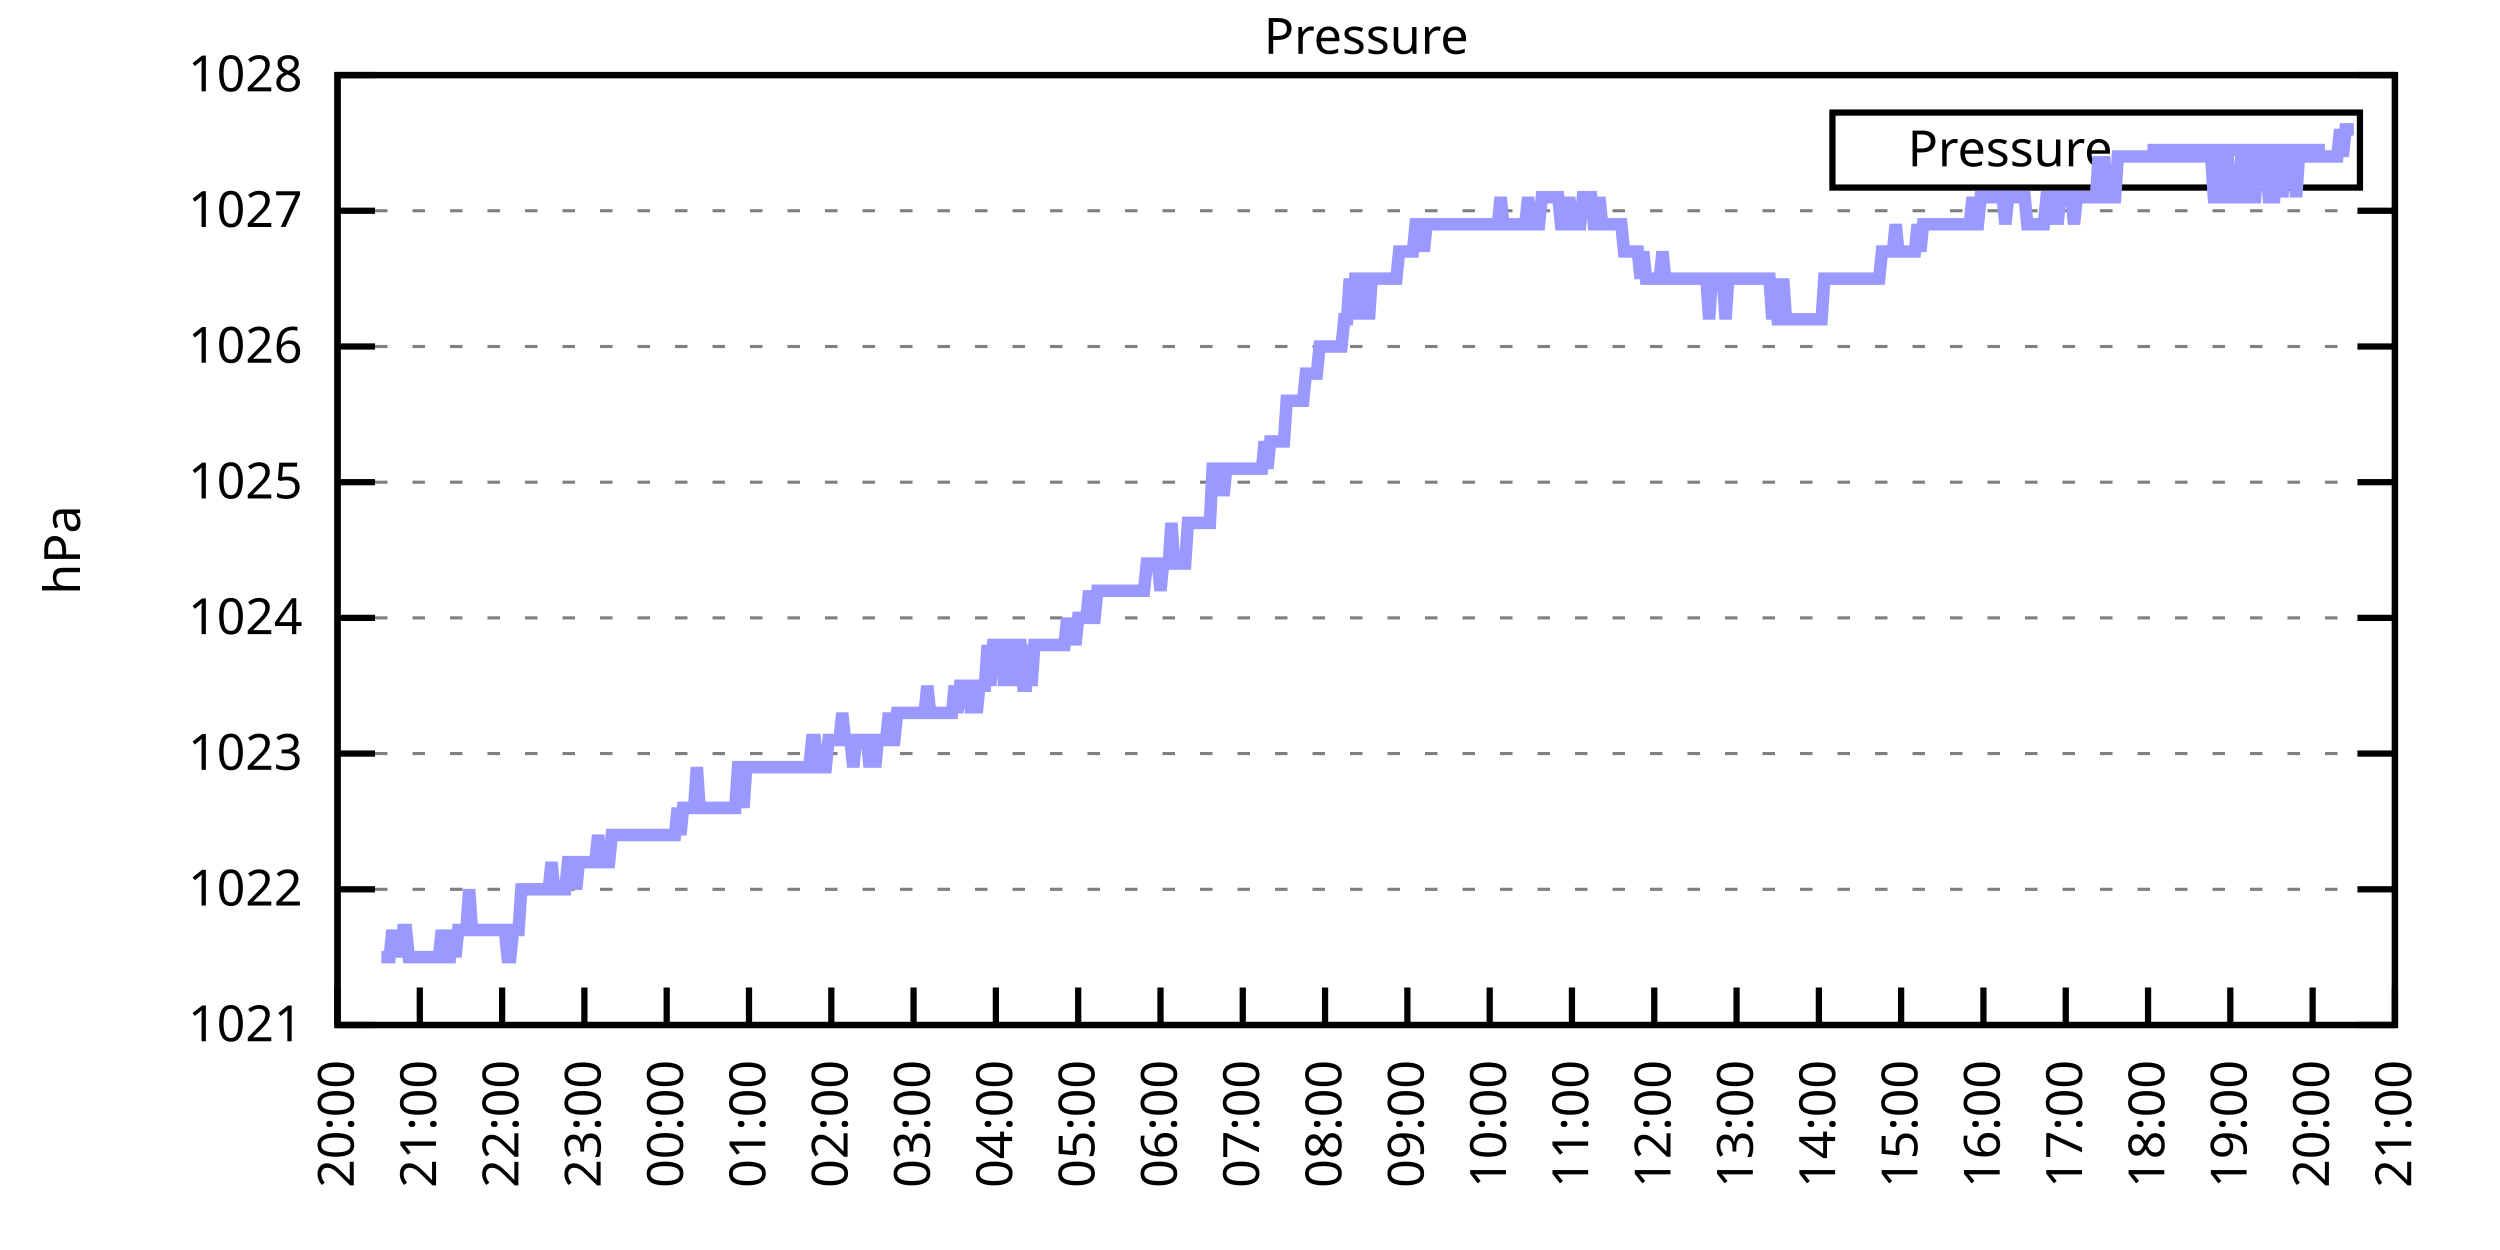
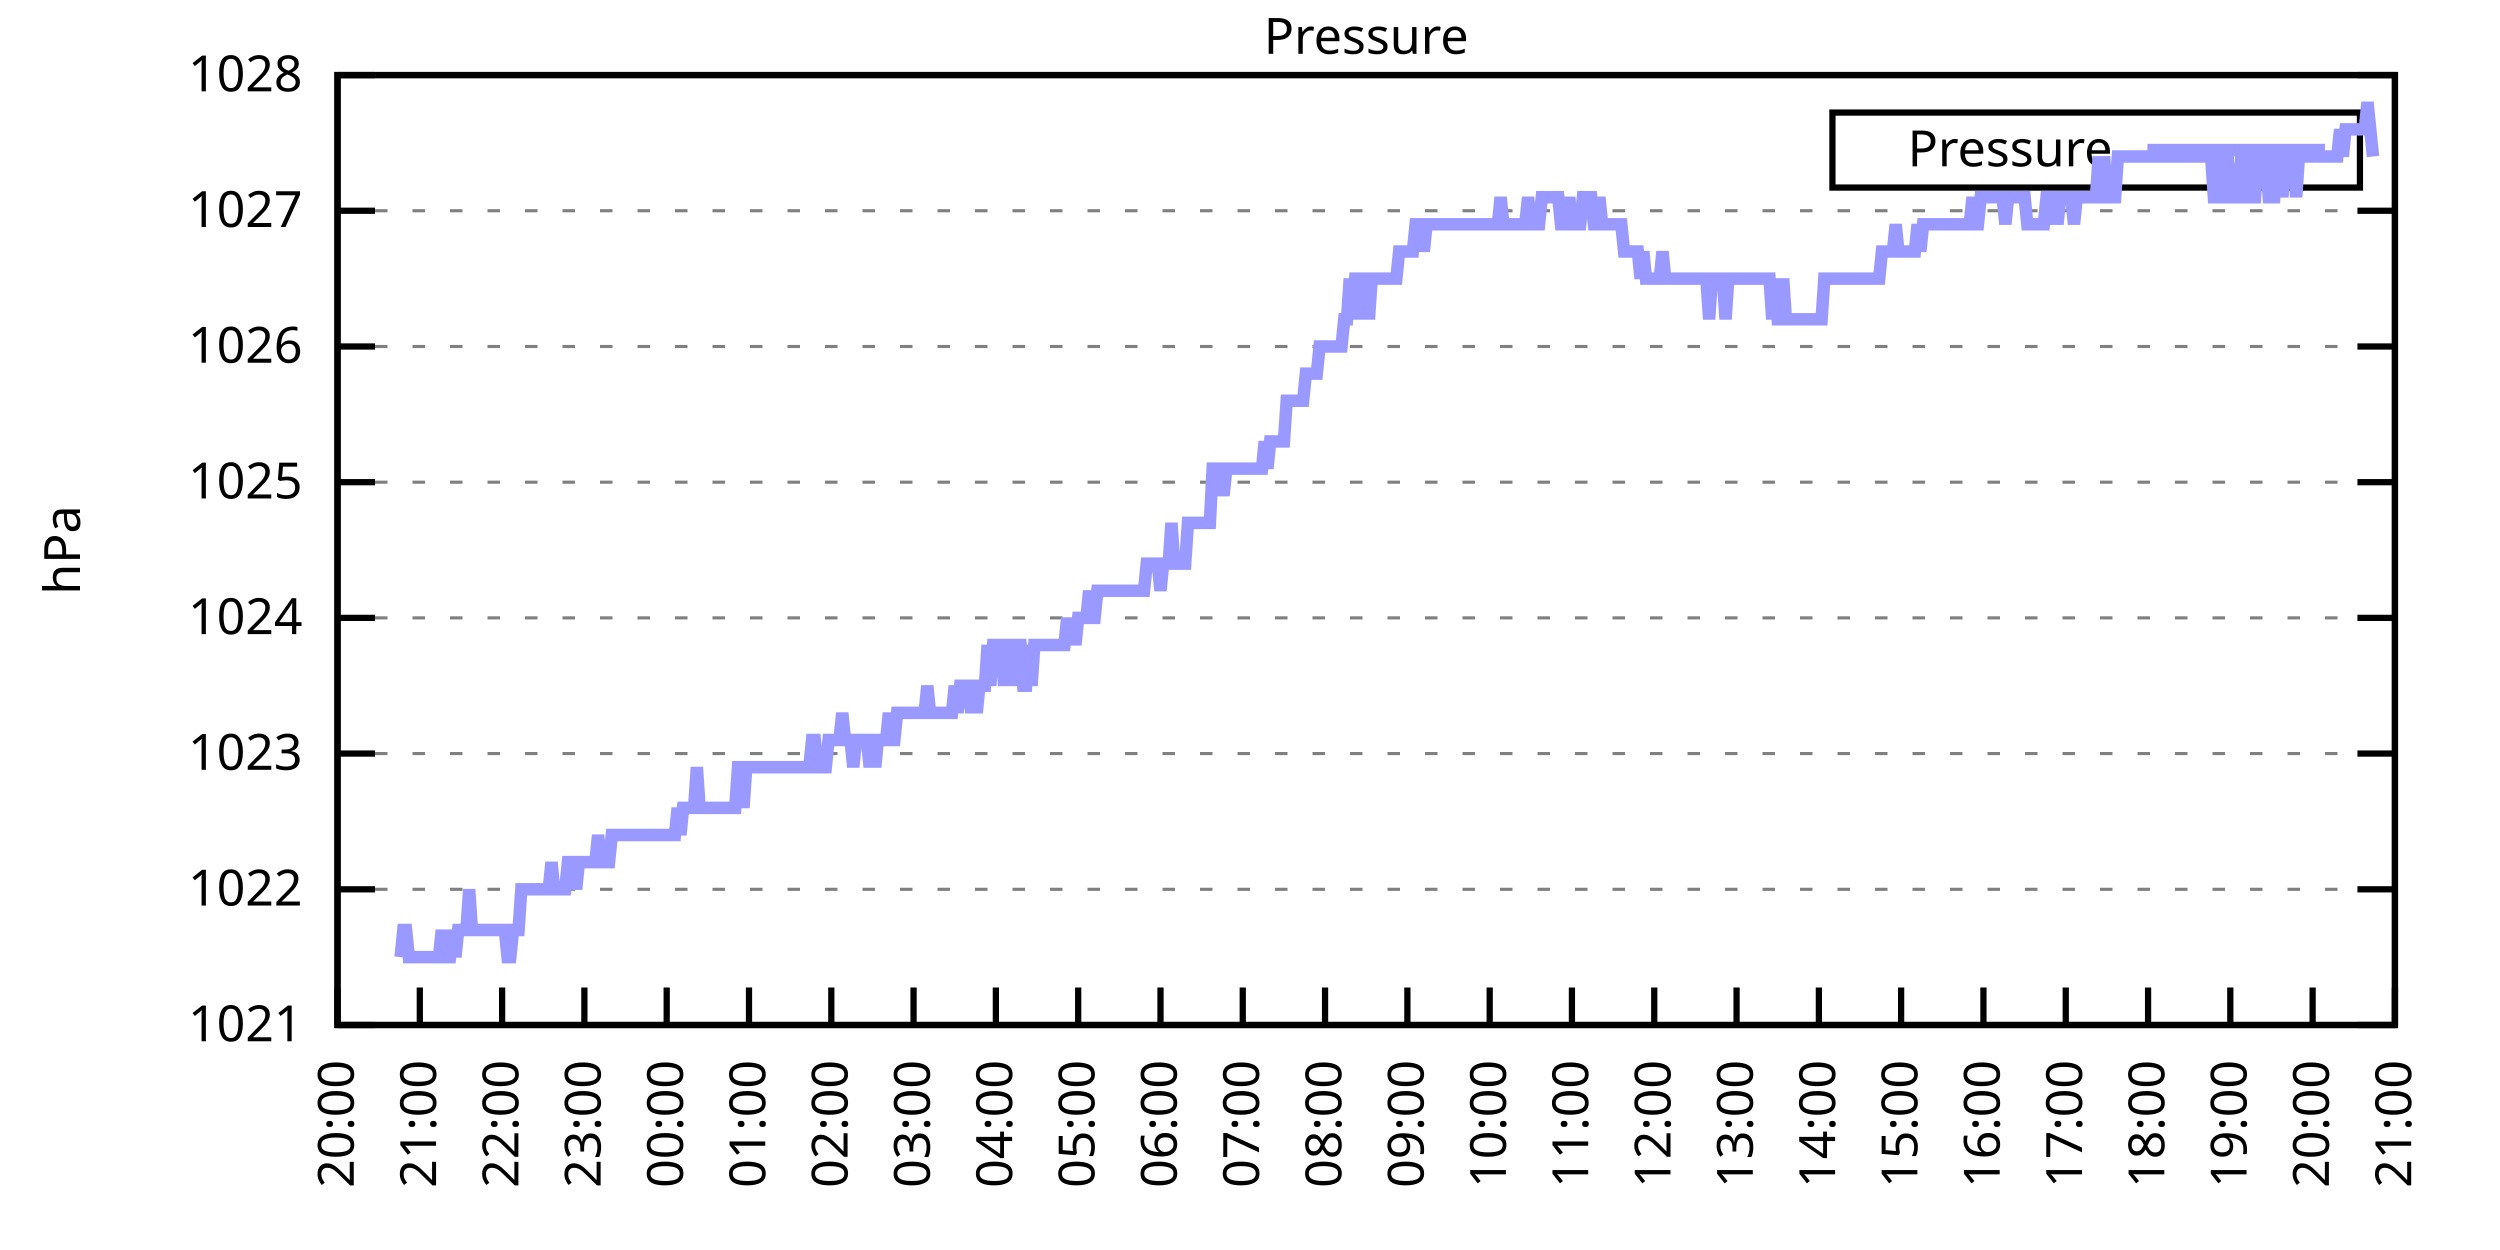
<svg xmlns="http://www.w3.org/2000/svg" xmlns:xlink="http://www.w3.org/1999/xlink" width="400" height="200" viewBox="0 0 400 200">
  <g id="gnuplot_canvas">
    <rect x="0" y="0" width="400" height="200" fill="none" />
    <defs>
      <circle id="gpDot" r="0.5" stroke-width="0.5" stroke="currentColor" />
      <path id="gpPt0" stroke-width="0.333" stroke="currentColor" d="M-1,0 h2 M0,-1 v2" />
      <path id="gpPt1" stroke-width="0.333" stroke="currentColor" d="M-1,-1 L1,1 M1,-1 L-1,1" />
      <path id="gpPt2" stroke-width="0.333" stroke="currentColor" d="M-1,0 L1,0 M0,-1 L0,1 M-1,-1 L1,1 M-1,1 L1,-1" />
      <rect id="gpPt3" stroke-width="0.333" stroke="currentColor" x="-1" y="-1" width="2" height="2" />
      <rect id="gpPt4" stroke-width="0.333" stroke="currentColor" fill="currentColor" x="-1" y="-1" width="2" height="2" />
      <circle id="gpPt5" stroke-width="0.333" stroke="currentColor" cx="0" cy="0" r="1" />
      <use xlink:href="#gpPt5" id="gpPt6" fill="currentColor" stroke="none" />
      <path id="gpPt7" stroke-width="0.333" stroke="currentColor" d="M0,-1.33 L-1.33,0.67 L1.33,0.67 z" />
      <use xlink:href="#gpPt7" id="gpPt8" fill="currentColor" stroke="none" />
      <use xlink:href="#gpPt7" id="gpPt9" stroke="currentColor" transform="rotate(180)" />
      <use xlink:href="#gpPt9" id="gpPt10" fill="currentColor" stroke="none" />
      <use xlink:href="#gpPt3" id="gpPt11" stroke="currentColor" transform="rotate(45)" />
      <use xlink:href="#gpPt11" id="gpPt12" fill="currentColor" stroke="none" />
      <path id="gpPt13" stroke-width="0.333" stroke="currentColor" d="M0,1.330 L1.265,0.411 L0.782,-1.067 L-0.782,-1.076 L-1.265,0.411 z" />
      <use xlink:href="#gpPt13" id="gpPt14" fill="currentColor" stroke="none" />
      <filter id="textbox" filterUnits="objectBoundingBox" x="0" y="0" height="1" width="1">
        <feFlood flood-color="white" flood-opacity="1" result="bgnd" />
        <feComposite in="SourceGraphic" in2="bgnd" operator="atop" />
      </filter>
      <filter id="greybox" filterUnits="objectBoundingBox" x="0" y="0" height="1" width="1">
        <feFlood flood-color="lightgrey" flood-opacity="1" result="grey" />
        <feComposite in="SourceGraphic" in2="grey" operator="atop" />
      </filter>
    </defs>
    <g fill="none" color="white" stroke="currentColor" stroke-width="1.00" stroke-linecap="butt" stroke-linejoin="miter">
</g>
    <g fill="none" color="black" stroke="currentColor" stroke-width="1.00" stroke-linecap="butt" stroke-linejoin="miter">
      <g stroke="none" shape-rendering="crispEdges">
        <polygon fill="rgb(255, 255, 255)" points="54.00,164.00 383.18,164.00 383.18,12.02 54.00,12.02 " />
      </g>
    </g>
    <g fill="none" color="black" stroke="currentColor" stroke-width="1.00" stroke-linecap="butt" stroke-linejoin="miter">
</g>
    <g fill="none" color="black" stroke="black" stroke-width="0.50" stroke-linecap="butt" stroke-linejoin="miter">
</g>
    <g fill="none" color="gray" stroke="currentColor" stroke-width="0.50" stroke-linecap="butt" stroke-linejoin="miter">
      <path stroke="gray" stroke-dasharray="2,4" class="gridline" d="M54.00,164.00 L383.19,164.00  " />
    </g>
    <g fill="none" color="gray" stroke="gray" stroke-width="1.00" stroke-linecap="butt" stroke-linejoin="miter">
</g>
    <g fill="none" color="black" stroke="currentColor" stroke-width="1.00" stroke-linecap="butt" stroke-linejoin="miter">
      <path stroke="black" d="M54.00,164.00 L60.00,164.00 M383.19,164.00 L377.19,164.00  " />
      <g transform="translate(48.40,166.60)" stroke="none" fill="black" font-family="Sans" font-size="8.00" text-anchor="end">
        <text>
          <tspan font-family="Sans"> 1021</tspan>
        </text>
      </g>
    </g>
    <g fill="none" color="black" stroke="currentColor" stroke-width="1.00" stroke-linecap="butt" stroke-linejoin="miter">
</g>
    <g fill="none" color="black" stroke="black" stroke-width="0.50" stroke-linecap="butt" stroke-linejoin="miter">
</g>
    <g fill="none" color="gray" stroke="currentColor" stroke-width="0.50" stroke-linecap="butt" stroke-linejoin="miter">
      <path stroke="gray" stroke-dasharray="2,4" class="gridline" d="M54.00,142.29 L383.19,142.29  " />
    </g>
    <g fill="none" color="gray" stroke="gray" stroke-width="1.00" stroke-linecap="butt" stroke-linejoin="miter">
</g>
    <g fill="none" color="black" stroke="currentColor" stroke-width="1.00" stroke-linecap="butt" stroke-linejoin="miter">
      <path stroke="black" d="M54.00,142.29 L60.00,142.29 M383.19,142.29 L377.19,142.29  " />
      <g transform="translate(48.40,144.89)" stroke="none" fill="black" font-family="Sans" font-size="8.00" text-anchor="end">
        <text>
          <tspan font-family="Sans"> 1022</tspan>
        </text>
      </g>
    </g>
    <g fill="none" color="black" stroke="currentColor" stroke-width="1.00" stroke-linecap="butt" stroke-linejoin="miter">
</g>
    <g fill="none" color="black" stroke="black" stroke-width="0.50" stroke-linecap="butt" stroke-linejoin="miter">
</g>
    <g fill="none" color="gray" stroke="currentColor" stroke-width="0.50" stroke-linecap="butt" stroke-linejoin="miter">
      <path stroke="gray" stroke-dasharray="2,4" class="gridline" d="M54.00,120.57 L383.19,120.57  " />
    </g>
    <g fill="none" color="gray" stroke="gray" stroke-width="1.00" stroke-linecap="butt" stroke-linejoin="miter">
</g>
    <g fill="none" color="black" stroke="currentColor" stroke-width="1.00" stroke-linecap="butt" stroke-linejoin="miter">
      <path stroke="black" d="M54.00,120.57 L60.00,120.57 M383.19,120.57 L377.19,120.57  " />
      <g transform="translate(48.40,123.17)" stroke="none" fill="black" font-family="Sans" font-size="8.00" text-anchor="end">
        <text>
          <tspan font-family="Sans"> 1023</tspan>
        </text>
      </g>
    </g>
    <g fill="none" color="black" stroke="currentColor" stroke-width="1.00" stroke-linecap="butt" stroke-linejoin="miter">
</g>
    <g fill="none" color="black" stroke="black" stroke-width="0.50" stroke-linecap="butt" stroke-linejoin="miter">
</g>
    <g fill="none" color="gray" stroke="currentColor" stroke-width="0.50" stroke-linecap="butt" stroke-linejoin="miter">
      <path stroke="gray" stroke-dasharray="2,4" class="gridline" d="M54.00,98.86 L383.19,98.86  " />
    </g>
    <g fill="none" color="gray" stroke="gray" stroke-width="1.00" stroke-linecap="butt" stroke-linejoin="miter">
</g>
    <g fill="none" color="black" stroke="currentColor" stroke-width="1.00" stroke-linecap="butt" stroke-linejoin="miter">
      <path stroke="black" d="M54.00,98.86 L60.00,98.86 M383.19,98.86 L377.19,98.86  " />
      <g transform="translate(48.40,101.46)" stroke="none" fill="black" font-family="Sans" font-size="8.00" text-anchor="end">
        <text>
          <tspan font-family="Sans"> 1024</tspan>
        </text>
      </g>
    </g>
    <g fill="none" color="black" stroke="currentColor" stroke-width="1.00" stroke-linecap="butt" stroke-linejoin="miter">
</g>
    <g fill="none" color="black" stroke="black" stroke-width="0.50" stroke-linecap="butt" stroke-linejoin="miter">
</g>
    <g fill="none" color="gray" stroke="currentColor" stroke-width="0.50" stroke-linecap="butt" stroke-linejoin="miter">
      <path stroke="gray" stroke-dasharray="2,4" class="gridline" d="M54.00,77.15 L383.19,77.15  " />
    </g>
    <g fill="none" color="gray" stroke="gray" stroke-width="1.00" stroke-linecap="butt" stroke-linejoin="miter">
</g>
    <g fill="none" color="black" stroke="currentColor" stroke-width="1.00" stroke-linecap="butt" stroke-linejoin="miter">
      <path stroke="black" d="M54.00,77.15 L60.00,77.15 M383.19,77.15 L377.19,77.15  " />
      <g transform="translate(48.40,79.75)" stroke="none" fill="black" font-family="Sans" font-size="8.00" text-anchor="end">
        <text>
          <tspan font-family="Sans"> 1025</tspan>
        </text>
      </g>
    </g>
    <g fill="none" color="black" stroke="currentColor" stroke-width="1.00" stroke-linecap="butt" stroke-linejoin="miter">
</g>
    <g fill="none" color="black" stroke="black" stroke-width="0.50" stroke-linecap="butt" stroke-linejoin="miter">
</g>
    <g fill="none" color="gray" stroke="currentColor" stroke-width="0.50" stroke-linecap="butt" stroke-linejoin="miter">
      <path stroke="gray" stroke-dasharray="2,4" class="gridline" d="M54.00,55.44 L383.19,55.44  " />
    </g>
    <g fill="none" color="gray" stroke="gray" stroke-width="1.00" stroke-linecap="butt" stroke-linejoin="miter">
</g>
    <g fill="none" color="black" stroke="currentColor" stroke-width="1.00" stroke-linecap="butt" stroke-linejoin="miter">
      <path stroke="black" d="M54.00,55.44 L60.00,55.44 M383.19,55.44 L377.19,55.44  " />
      <g transform="translate(48.40,58.04)" stroke="none" fill="black" font-family="Sans" font-size="8.00" text-anchor="end">
        <text>
          <tspan font-family="Sans"> 1026</tspan>
        </text>
      </g>
    </g>
    <g fill="none" color="black" stroke="currentColor" stroke-width="1.00" stroke-linecap="butt" stroke-linejoin="miter">
</g>
    <g fill="none" color="black" stroke="black" stroke-width="0.50" stroke-linecap="butt" stroke-linejoin="miter">
</g>
    <g fill="none" color="gray" stroke="currentColor" stroke-width="0.50" stroke-linecap="butt" stroke-linejoin="miter">
      <path stroke="gray" stroke-dasharray="2,4" class="gridline" d="M54.00,33.72 L383.19,33.72  " />
    </g>
    <g fill="none" color="gray" stroke="gray" stroke-width="1.00" stroke-linecap="butt" stroke-linejoin="miter">
</g>
    <g fill="none" color="black" stroke="currentColor" stroke-width="1.00" stroke-linecap="butt" stroke-linejoin="miter">
      <path stroke="black" d="M54.00,33.72 L60.00,33.72 M383.19,33.72 L377.19,33.72  " />
      <g transform="translate(48.40,36.32)" stroke="none" fill="black" font-family="Sans" font-size="8.00" text-anchor="end">
        <text>
          <tspan font-family="Sans"> 1027</tspan>
        </text>
      </g>
    </g>
    <g fill="none" color="black" stroke="currentColor" stroke-width="1.00" stroke-linecap="butt" stroke-linejoin="miter">
</g>
    <g fill="none" color="black" stroke="black" stroke-width="0.50" stroke-linecap="butt" stroke-linejoin="miter">
</g>
    <g fill="none" color="gray" stroke="currentColor" stroke-width="0.50" stroke-linecap="butt" stroke-linejoin="miter">
      <path stroke="gray" stroke-dasharray="2,4" class="gridline" d="M54.00,12.01 L383.19,12.01  " />
    </g>
    <g fill="none" color="gray" stroke="gray" stroke-width="1.00" stroke-linecap="butt" stroke-linejoin="miter">
</g>
    <g fill="none" color="black" stroke="currentColor" stroke-width="1.00" stroke-linecap="butt" stroke-linejoin="miter">
      <path stroke="black" d="M54.00,12.01 L60.00,12.01 M383.19,12.01 L377.19,12.01  " />
      <g transform="translate(48.40,14.61)" stroke="none" fill="black" font-family="Sans" font-size="8.00" text-anchor="end">
        <text>
          <tspan font-family="Sans"> 1028</tspan>
        </text>
      </g>
    </g>
    <g fill="none" color="black" stroke="currentColor" stroke-width="1.00" stroke-linecap="butt" stroke-linejoin="miter">
      <path stroke="black" d="M54.00,164.00 L54.00,158.00  " />
      <g transform="translate(56.60,169.60) rotate(270.00)" stroke="none" fill="black" font-family="Sans" font-size="8.00" text-anchor="end">
        <text>
          <tspan font-family="Sans">20:00</tspan>
        </text>
      </g>
    </g>
    <g fill="none" color="black" stroke="currentColor" stroke-width="1.00" stroke-linecap="butt" stroke-linejoin="miter">
      <path stroke="black" d="M67.17,164.00 L67.17,158.00  " />
      <g transform="translate(69.77,169.60) rotate(270.00)" stroke="none" fill="black" font-family="Sans" font-size="8.00" text-anchor="end">
        <text>
          <tspan font-family="Sans">21:00</tspan>
        </text>
      </g>
    </g>
    <g fill="none" color="black" stroke="currentColor" stroke-width="1.00" stroke-linecap="butt" stroke-linejoin="miter">
      <path stroke="black" d="M80.34,164.00 L80.34,158.00  " />
      <g transform="translate(82.94,169.60) rotate(270.00)" stroke="none" fill="black" font-family="Sans" font-size="8.00" text-anchor="end">
        <text>
          <tspan font-family="Sans">22:00</tspan>
        </text>
      </g>
    </g>
    <g fill="none" color="black" stroke="currentColor" stroke-width="1.00" stroke-linecap="butt" stroke-linejoin="miter">
      <path stroke="black" d="M93.50,164.00 L93.50,158.00  " />
      <g transform="translate(96.10,169.60) rotate(270.00)" stroke="none" fill="black" font-family="Sans" font-size="8.00" text-anchor="end">
        <text>
          <tspan font-family="Sans">23:00</tspan>
        </text>
      </g>
    </g>
    <g fill="none" color="black" stroke="currentColor" stroke-width="1.00" stroke-linecap="butt" stroke-linejoin="miter">
      <path stroke="black" d="M106.67,164.00 L106.67,158.00  " />
      <g transform="translate(109.27,169.60) rotate(270.00)" stroke="none" fill="black" font-family="Sans" font-size="8.00" text-anchor="end">
        <text>
          <tspan font-family="Sans">00:00</tspan>
        </text>
      </g>
    </g>
    <g fill="none" color="black" stroke="currentColor" stroke-width="1.00" stroke-linecap="butt" stroke-linejoin="miter">
      <path stroke="black" d="M119.84,164.00 L119.84,158.00  " />
      <g transform="translate(122.44,169.60) rotate(270.00)" stroke="none" fill="black" font-family="Sans" font-size="8.00" text-anchor="end">
        <text>
          <tspan font-family="Sans">01:00</tspan>
        </text>
      </g>
    </g>
    <g fill="none" color="black" stroke="currentColor" stroke-width="1.00" stroke-linecap="butt" stroke-linejoin="miter">
      <path stroke="black" d="M133.01,164.00 L133.01,158.00  " />
      <g transform="translate(135.61,169.60) rotate(270.00)" stroke="none" fill="black" font-family="Sans" font-size="8.00" text-anchor="end">
        <text>
          <tspan font-family="Sans">02:00</tspan>
        </text>
      </g>
    </g>
    <g fill="none" color="black" stroke="currentColor" stroke-width="1.00" stroke-linecap="butt" stroke-linejoin="miter">
      <path stroke="black" d="M146.17,164.00 L146.17,158.00  " />
      <g transform="translate(148.77,169.60) rotate(270.00)" stroke="none" fill="black" font-family="Sans" font-size="8.00" text-anchor="end">
        <text>
          <tspan font-family="Sans">03:00</tspan>
        </text>
      </g>
    </g>
    <g fill="none" color="black" stroke="currentColor" stroke-width="1.00" stroke-linecap="butt" stroke-linejoin="miter">
      <path stroke="black" d="M159.34,164.00 L159.34,158.00  " />
      <g transform="translate(161.94,169.60) rotate(270.00)" stroke="none" fill="black" font-family="Sans" font-size="8.00" text-anchor="end">
        <text>
          <tspan font-family="Sans">04:00</tspan>
        </text>
      </g>
    </g>
    <g fill="none" color="black" stroke="currentColor" stroke-width="1.00" stroke-linecap="butt" stroke-linejoin="miter">
      <path stroke="black" d="M172.51,164.00 L172.51,158.00  " />
      <g transform="translate(175.11,169.60) rotate(270.00)" stroke="none" fill="black" font-family="Sans" font-size="8.00" text-anchor="end">
        <text>
          <tspan font-family="Sans">05:00</tspan>
        </text>
      </g>
    </g>
    <g fill="none" color="black" stroke="currentColor" stroke-width="1.00" stroke-linecap="butt" stroke-linejoin="miter">
      <path stroke="black" d="M185.68,164.00 L185.68,158.00  " />
      <g transform="translate(188.28,169.60) rotate(270.00)" stroke="none" fill="black" font-family="Sans" font-size="8.00" text-anchor="end">
        <text>
          <tspan font-family="Sans">06:00</tspan>
        </text>
      </g>
    </g>
    <g fill="none" color="black" stroke="currentColor" stroke-width="1.00" stroke-linecap="butt" stroke-linejoin="miter">
      <path stroke="black" d="M198.84,164.00 L198.84,158.00  " />
      <g transform="translate(201.44,169.60) rotate(270.00)" stroke="none" fill="black" font-family="Sans" font-size="8.00" text-anchor="end">
        <text>
          <tspan font-family="Sans">07:00</tspan>
        </text>
      </g>
    </g>
    <g fill="none" color="black" stroke="currentColor" stroke-width="1.00" stroke-linecap="butt" stroke-linejoin="miter">
      <path stroke="black" d="M212.01,164.00 L212.01,158.00  " />
      <g transform="translate(214.61,169.60) rotate(270.00)" stroke="none" fill="black" font-family="Sans" font-size="8.00" text-anchor="end">
        <text>
          <tspan font-family="Sans">08:00</tspan>
        </text>
      </g>
    </g>
    <g fill="none" color="black" stroke="currentColor" stroke-width="1.00" stroke-linecap="butt" stroke-linejoin="miter">
      <path stroke="black" d="M225.18,164.00 L225.18,158.00  " />
      <g transform="translate(227.78,169.60) rotate(270.00)" stroke="none" fill="black" font-family="Sans" font-size="8.00" text-anchor="end">
        <text>
          <tspan font-family="Sans">09:00</tspan>
        </text>
      </g>
    </g>
    <g fill="none" color="black" stroke="currentColor" stroke-width="1.00" stroke-linecap="butt" stroke-linejoin="miter">
      <path stroke="black" d="M238.35,164.00 L238.35,158.00  " />
      <g transform="translate(240.95,169.60) rotate(270.00)" stroke="none" fill="black" font-family="Sans" font-size="8.00" text-anchor="end">
        <text>
          <tspan font-family="Sans">10:00</tspan>
        </text>
      </g>
    </g>
    <g fill="none" color="black" stroke="currentColor" stroke-width="1.00" stroke-linecap="butt" stroke-linejoin="miter">
      <path stroke="black" d="M251.51,164.00 L251.51,158.00  " />
      <g transform="translate(254.11,169.60) rotate(270.00)" stroke="none" fill="black" font-family="Sans" font-size="8.00" text-anchor="end">
        <text>
          <tspan font-family="Sans">11:00</tspan>
        </text>
      </g>
    </g>
    <g fill="none" color="black" stroke="currentColor" stroke-width="1.00" stroke-linecap="butt" stroke-linejoin="miter">
      <path stroke="black" d="M264.68,164.00 L264.68,158.00  " />
      <g transform="translate(267.28,169.60) rotate(270.00)" stroke="none" fill="black" font-family="Sans" font-size="8.00" text-anchor="end">
        <text>
          <tspan font-family="Sans">12:00</tspan>
        </text>
      </g>
    </g>
    <g fill="none" color="black" stroke="currentColor" stroke-width="1.00" stroke-linecap="butt" stroke-linejoin="miter">
      <path stroke="black" d="M277.85,164.00 L277.85,158.00  " />
      <g transform="translate(280.45,169.60) rotate(270.00)" stroke="none" fill="black" font-family="Sans" font-size="8.00" text-anchor="end">
        <text>
          <tspan font-family="Sans">13:00</tspan>
        </text>
      </g>
    </g>
    <g fill="none" color="black" stroke="currentColor" stroke-width="1.00" stroke-linecap="butt" stroke-linejoin="miter">
      <path stroke="black" d="M291.02,164.00 L291.02,158.00  " />
      <g transform="translate(293.62,169.60) rotate(270.00)" stroke="none" fill="black" font-family="Sans" font-size="8.00" text-anchor="end">
        <text>
          <tspan font-family="Sans">14:00</tspan>
        </text>
      </g>
    </g>
    <g fill="none" color="black" stroke="currentColor" stroke-width="1.00" stroke-linecap="butt" stroke-linejoin="miter">
      <path stroke="black" d="M304.18,164.00 L304.18,158.00  " />
      <g transform="translate(306.78,169.60) rotate(270.00)" stroke="none" fill="black" font-family="Sans" font-size="8.00" text-anchor="end">
        <text>
          <tspan font-family="Sans">15:00</tspan>
        </text>
      </g>
    </g>
    <g fill="none" color="black" stroke="currentColor" stroke-width="1.00" stroke-linecap="butt" stroke-linejoin="miter">
      <path stroke="black" d="M317.35,164.00 L317.35,158.00  " />
      <g transform="translate(319.95,169.60) rotate(270.00)" stroke="none" fill="black" font-family="Sans" font-size="8.00" text-anchor="end">
        <text>
          <tspan font-family="Sans">16:00</tspan>
        </text>
      </g>
    </g>
    <g fill="none" color="black" stroke="currentColor" stroke-width="1.00" stroke-linecap="butt" stroke-linejoin="miter">
      <path stroke="black" d="M330.52,164.00 L330.52,158.00  " />
      <g transform="translate(333.12,169.60) rotate(270.00)" stroke="none" fill="black" font-family="Sans" font-size="8.00" text-anchor="end">
        <text>
          <tspan font-family="Sans">17:00</tspan>
        </text>
      </g>
    </g>
    <g fill="none" color="black" stroke="currentColor" stroke-width="1.00" stroke-linecap="butt" stroke-linejoin="miter">
      <path stroke="black" d="M343.69,164.00 L343.69,158.00  " />
      <g transform="translate(346.29,169.60) rotate(270.00)" stroke="none" fill="black" font-family="Sans" font-size="8.00" text-anchor="end">
        <text>
          <tspan font-family="Sans">18:00</tspan>
        </text>
      </g>
    </g>
    <g fill="none" color="black" stroke="currentColor" stroke-width="1.00" stroke-linecap="butt" stroke-linejoin="miter">
      <path stroke="black" d="M356.85,164.00 L356.85,158.00  " />
      <g transform="translate(359.45,169.60) rotate(270.00)" stroke="none" fill="black" font-family="Sans" font-size="8.00" text-anchor="end">
        <text>
          <tspan font-family="Sans">19:00</tspan>
        </text>
      </g>
    </g>
    <g fill="none" color="black" stroke="currentColor" stroke-width="1.00" stroke-linecap="butt" stroke-linejoin="miter">
      <path stroke="black" d="M370.02,164.00 L370.02,158.00  " />
      <g transform="translate(372.62,169.60) rotate(270.00)" stroke="none" fill="black" font-family="Sans" font-size="8.00" text-anchor="end">
        <text>
          <tspan font-family="Sans">20:00</tspan>
        </text>
      </g>
    </g>
    <g fill="none" color="black" stroke="currentColor" stroke-width="1.00" stroke-linecap="butt" stroke-linejoin="miter">
      <path stroke="black" d="M383.19,164.00 L383.19,158.00  " />
      <g transform="translate(385.79,169.60) rotate(270.00)" stroke="none" fill="black" font-family="Sans" font-size="8.00" text-anchor="end">
        <text>
          <tspan font-family="Sans">21:00</tspan>
        </text>
      </g>
    </g>
    <g fill="none" color="black" stroke="currentColor" stroke-width="1.00" stroke-linecap="butt" stroke-linejoin="miter">
</g>
    <g fill="none" color="black" stroke="currentColor" stroke-width="1.00" stroke-linecap="butt" stroke-linejoin="miter">
      <path stroke="black" d="M54.00,12.01 L54.00,164.00 L383.19,164.00 L383.19,12.01 L54.00,12.01 Z  " />
    </g>
    <g fill="none" color="black" stroke="currentColor" stroke-width="1.00" stroke-linecap="butt" stroke-linejoin="miter">
</g>
    <g fill="none" color="black" stroke="currentColor" stroke-width="1.00" stroke-linecap="butt" stroke-linejoin="miter">
      <path stroke="black" d="M293.19,30.01 L293.19,18.01 L377.59,18.01 L377.59,30.01 L293.19,30.01 Z  " />
    </g>
    <g id="Pressure_plot_1">
      <g fill="none" color="white" stroke="black" stroke-width="2.00" stroke-linecap="butt" stroke-linejoin="miter">
</g>
      <g fill="none" color="black" stroke="currentColor" stroke-width="2.00" stroke-linecap="butt" stroke-linejoin="miter">
        <g transform="translate(337.99,26.61)" stroke="none" fill="black" font-family="Sans" font-size="8.00" text-anchor="end">
          <text>
            <tspan font-family="Sans">Pressure</tspan>
          </text>
        </g>
      </g>
      <g fill="none" color="black" stroke="currentColor" stroke-width="2.00" stroke-linecap="butt" stroke-linejoin="miter">
-         <path stroke="rgb(153, 153, 255)" d="M343.59,24.01 L371.99,24.01 M61.02,153.14 L61.46,153.14 L61.90,153.14 L62.34,153.14 L62.78,148.80 L63.22,153.14   L63.66,148.80 L64.10,153.14 L64.53,148.80 L64.97,148.80 L65.41,153.14 L65.85,153.14 L66.29,153.14 L66.73,153.14   L67.17,153.14 L67.61,153.14 L68.05,153.14 L68.48,153.14 L68.92,153.14 L69.36,153.14 L69.80,153.14 L70.24,153.14   L70.68,148.80 L71.12,153.14 L71.56,153.14 L72.00,153.14 L72.43,148.80 L72.87,153.14 L73.31,148.80 L73.75,148.80   L74.19,148.80 L74.63,148.80 L75.07,142.29 L75.51,148.80 L75.95,148.80 L76.38,148.80 L76.82,148.80 L77.26,148.80   L77.70,148.80 L78.14,148.80 L78.58,148.80 L79.02,148.80 L79.46,148.80 L79.90,148.80 L80.34,148.80 L80.77,148.80   L81.21,153.14 L81.65,153.14 L82.09,148.80 L82.53,148.80 L82.97,148.80 L83.41,142.29 L83.85,142.29 L84.29,142.29   L84.72,142.29 L85.16,142.29 L85.60,142.29 L86.04,142.29 L86.48,142.29 L86.92,142.29 L87.36,142.29 L87.80,142.29   L88.24,137.94 L88.67,142.29 L89.11,142.29 L89.55,142.29 L89.99,142.29 L90.43,142.29 L90.87,137.94 L91.31,137.94   L91.75,137.94 L92.19,142.29 L92.62,137.94 L93.06,137.94 L93.50,137.94 L93.94,137.94 L94.38,137.94 L94.82,137.94   L95.26,137.94 L95.70,133.60 L96.14,137.94 L96.58,137.94 L97.01,137.94 L97.45,137.94 L97.89,133.60 L98.33,133.60   L98.77,133.60 L99.21,133.60 L99.65,133.60 L100.09,133.60 L100.53,133.60 L100.96,133.60 L101.40,133.60 L101.84,133.60   L102.28,133.60 L102.72,133.60 L103.16,133.60 L103.60,133.60 L104.04,133.60 L104.48,133.60 L104.91,133.60 L105.35,133.60   L105.79,133.60 L106.23,133.60 L106.67,133.60 L107.11,133.60 L107.55,133.60 L107.99,133.60 L108.43,129.26 L108.87,133.60   L109.30,129.26 L109.74,129.26 L110.18,129.26 L110.62,129.26 L111.06,129.26 L111.50,122.75 L111.94,129.26 L112.38,129.26   L112.82,129.26 L113.25,129.26 L113.69,129.26 L114.13,129.26 L114.57,129.26 L115.01,129.26 L115.45,129.26 L115.89,129.26   L116.33,129.26 L116.77,129.26 L117.20,129.26 L117.64,129.26 L118.08,122.75 L118.52,122.75 L118.96,129.26 L119.40,122.75   L119.84,122.75 L120.28,122.75 L120.72,122.75 L121.15,122.75 L121.59,122.75 L122.03,122.75 L122.47,122.75 L122.91,122.75   L123.35,122.75 L123.79,122.75 L124.23,122.75 L124.67,122.75 L125.11,122.75 L125.54,122.75 L125.98,122.75 L126.42,122.75   L126.86,122.75 L127.30,122.75 L127.74,122.75 L128.18,122.75 L128.62,122.75 L129.06,122.75 L129.49,122.75 L129.93,118.40   L130.37,118.40 L130.81,122.75 L131.25,122.75 L131.69,122.75 L132.13,122.75 L132.57,118.40 L133.01,118.40 L133.44,118.40   L133.88,118.40 L134.32,118.40 L134.76,114.06 L135.20,118.40 L135.64,118.40 L136.08,118.40 L136.52,122.75 L136.96,118.40   L137.39,118.40 L137.83,118.40 L138.27,118.40 L138.71,118.40 L139.15,122.75 L139.59,118.40 L140.03,122.75 L140.47,118.40   L140.91,118.40 L141.35,118.40 L141.78,118.40 L142.22,114.06 L142.66,118.40 L143.10,118.40 L143.54,114.06 L143.98,114.06   L144.42,114.06 L144.86,114.06 L145.30,114.06 L145.73,114.06 L146.17,114.06 L146.61,114.06 L147.05,114.06 L147.49,114.06   L147.93,114.06 L148.37,109.72 L148.81,114.06 L149.25,114.06 L149.68,114.06 L150.12,114.06 L150.56,114.06 L151.00,114.06   L151.44,114.06 L151.88,114.06 L152.32,114.06 L152.76,109.72 L153.20,114.06 L153.63,109.72 L154.07,109.72 L154.51,109.72   L154.95,109.72 L155.39,114.06 L155.83,109.72 L156.27,114.06 L156.71,109.72 L157.15,109.72 L157.59,109.72 L158.02,103.20   L158.46,109.72 L158.90,103.20 L159.34,103.20 L159.78,103.20 L160.22,103.20 L160.66,109.72 L161.10,103.20 L161.54,103.20   L161.97,109.72 L162.41,103.20 L162.85,103.20 L163.29,103.20 L163.73,109.72 L164.17,109.72 L164.61,103.20 L165.05,109.72   L165.49,103.20 L165.92,103.20 L166.36,103.20 L166.80,103.20 L167.24,103.20 L167.68,103.20 L168.12,103.20 L168.56,103.20   L169.00,103.20 L169.44,103.20 L169.87,103.20 L170.31,103.20 L170.75,98.86 L171.19,103.20 L171.63,98.86 L172.07,103.20   L172.51,98.86 L172.95,98.86 L173.39,98.86 L173.83,98.86 L174.26,94.52 L174.70,98.86 L175.14,98.86 L175.58,94.52   L176.02,94.52 L176.46,94.52 L176.90,94.52 L177.34,94.52 L177.78,94.52 L178.21,94.52 L178.65,94.52 L179.09,94.52   L179.53,94.52 L179.97,94.52 L180.41,94.52 L180.85,94.52 L181.29,94.52 L181.73,94.52 L182.16,94.52 L182.60,94.52   L183.04,94.52 L183.48,90.18 L183.92,90.18 L184.36,90.18 L184.80,90.18 L185.24,90.18 L185.68,94.52 L186.11,90.18   L186.55,90.18 L186.99,90.18 L187.43,83.66 L187.87,90.18 L188.31,90.18 L188.75,90.18 L189.19,90.18 L189.63,90.18   L190.07,83.66 L190.50,83.66 L190.94,83.66 L191.38,83.66 L191.82,83.66 L192.26,83.66 L192.70,83.66 L193.14,83.66   L193.58,83.66 L194.02,74.98 L194.45,74.98 L194.89,79.32 L195.33,74.98 L195.77,79.32 L196.21,74.98 L196.65,74.98   L197.09,74.98 L197.53,74.98 L197.97,74.98 L198.40,74.98 L198.84,74.98 L199.28,74.98 L199.72,74.98 L200.16,74.98   L200.60,74.98 L201.04,74.98 L201.48,74.98 L201.92,74.98 L202.35,70.63 L202.79,74.98 L203.23,70.63 L203.67,70.63   L204.11,70.63 L204.55,70.63 L204.99,70.63 L205.43,70.63 L205.87,64.12 L206.31,64.12 L206.74,64.12 L207.18,64.12   L207.62,64.12 L208.06,64.12 L208.50,64.12 L208.94,59.78 L209.38,59.78 L209.82,59.78 L210.26,59.78 L210.69,59.78   L211.13,55.44 L211.57,55.44 L212.01,55.44 L212.45,55.44 L212.89,55.44 L213.33,55.44 L213.77,55.44 L214.21,55.44   L214.64,55.44 L215.08,51.09 L215.52,51.09 L215.96,44.58 L216.40,51.09 L216.84,44.58 L217.28,44.58 L217.72,44.58   L218.16,51.09 L218.60,44.58 L219.03,51.09 L219.47,44.58 L219.91,44.58 L220.35,44.58 L220.79,44.58 L221.23,44.58   L221.67,44.58 L222.11,44.58 L222.55,44.58 L222.98,44.58 L223.42,44.58 L223.86,40.24 L224.30,40.24 L224.74,40.24   L225.18,40.24 L225.62,40.24 L226.06,40.24 L226.50,35.89 L226.93,35.89 L227.37,35.89 L227.81,40.24 L228.25,35.89   L228.69,35.89 L229.13,35.89 L229.57,35.89 L230.01,35.89 L230.45,35.89 L230.88,35.89 L231.32,35.89 L231.76,35.89   L232.20,35.89 L232.64,35.89 L233.08,35.89 L233.52,35.89 L233.96,35.89 L234.40,35.89 L234.84,35.89 L235.27,35.89   L235.71,35.89 L236.15,35.89 L236.59,35.89 L237.03,35.89 L237.47,35.89 L237.91,35.89 L238.35,35.89 L238.79,35.89   L239.22,35.89 L239.66,35.89 L240.10,31.55 L240.54,35.89 L240.98,35.89 L241.42,35.89 L241.86,35.89 L242.30,35.89   L242.74,35.89 L243.17,35.89 L243.61,35.89 L244.05,35.89 L244.49,31.55 L244.93,35.89 L245.37,35.89 L245.81,35.89   L246.25,35.89 L246.69,31.55 L247.12,31.55 L247.56,31.55 L248.00,31.55 L248.44,31.55 L248.88,31.55 L249.32,31.55   L249.76,35.89 L250.20,35.89 L250.64,35.89 L251.08,31.55 L251.51,35.89 L251.95,35.89 L252.39,35.89 L252.83,35.89   L253.27,31.55 L253.71,31.55 L254.15,31.55 L254.59,31.55 L255.03,35.89 L255.46,35.89 L255.90,31.55 L256.34,35.89   L256.78,35.89 L257.22,35.89 L257.66,35.89 L258.10,35.89 L258.54,35.89 L258.98,35.89 L259.41,35.89 L259.85,40.24   L260.29,40.24 L260.73,40.24 L261.17,40.24 L261.61,40.24 L262.05,40.24 L262.49,44.58 L262.93,40.24 L263.36,44.58   L263.80,44.58 L264.24,44.58 L264.68,44.58 L265.12,44.58 L265.56,44.58 L266.00,40.24 L266.44,44.58 L266.88,44.58   L267.32,44.58 L267.75,44.58 L268.19,44.58 L268.63,44.58 L269.07,44.58 L269.51,44.58 L269.95,44.58 L270.39,44.58   L270.83,44.58 L271.27,44.58 L271.70,44.58 L272.14,44.58 L272.58,44.58 L273.02,44.58 L273.46,51.09 L273.90,44.58   L274.34,44.58 L274.78,44.58 L275.22,44.58 L275.65,44.58 L276.09,51.09 L276.53,44.58 L276.97,44.58 L277.41,44.58   L277.85,44.58 L278.29,44.58 L278.73,44.58 L279.17,44.58 L279.60,44.58 L280.04,44.58 L280.48,44.58 L280.92,44.58   L281.36,44.58 L281.80,44.58 L282.24,44.58 L282.68,44.58 L283.12,44.58 L283.56,51.09 L283.99,44.58 L284.43,51.09   L284.87,51.09 L285.31,44.58 L285.75,51.09 L286.19,51.09 L286.63,51.09 L287.07,51.09 L287.51,51.09 L287.94,51.09   L288.38,51.09 L288.82,51.09 L289.26,51.09 L289.70,51.09 L290.14,51.09 L290.58,51.09 L291.02,51.09 L291.46,51.09   L291.89,44.58 L292.33,44.58 L292.77,44.58 L293.21,44.58 L293.65,44.58 L294.09,44.58 L294.53,44.58 L294.97,44.58   L295.41,44.58 L295.84,44.58 L296.28,44.58 L296.72,44.58 L297.16,44.58 L297.60,44.58 L298.04,44.58 L298.48,44.58   L298.92,44.58 L299.36,44.58 L299.80,44.58 L300.23,44.58 L300.67,44.58 L301.11,40.24 L301.55,40.24 L301.99,40.24   L302.43,40.24 L302.87,40.24 L303.31,35.89 L303.75,40.24 L304.18,40.24 L304.62,40.24 L305.06,40.24 L305.50,40.24   L305.94,40.24 L306.38,40.24 L306.82,35.89 L307.26,40.24 L307.70,35.89 L308.13,35.89 L308.57,35.89 L309.01,35.89   L309.45,35.89 L309.89,35.89 L310.33,35.89 L310.77,35.89 L311.21,35.89 L311.65,35.89 L312.08,35.89 L312.52,35.89   L312.96,35.89 L313.40,35.89 L313.84,35.89 L314.28,35.89 L314.72,35.89 L315.16,35.89 L315.60,31.55 L316.04,35.89   L316.47,35.89 L316.91,31.55 L317.35,31.55 L317.79,31.55 L318.23,31.55 L318.67,31.55 L319.11,31.55 L319.55,31.55   L319.99,31.55 L320.42,31.55 L320.86,35.89 L321.30,31.55 L321.74,31.55 L322.18,31.55 L322.62,31.55 L323.06,31.55   L323.50,31.55 L323.94,31.55 L324.37,35.89 L324.81,35.89 L325.25,35.89 L325.69,35.89 L326.13,35.89 L326.57,35.89   L327.01,35.89 L327.45,31.55 L327.89,31.55 L328.33,35.89 L328.76,31.55 L329.20,35.89 L329.64,31.55 L330.08,31.55   L330.52,31.55 L330.96,31.55 L331.40,31.55 L331.84,35.89 L332.28,31.55 L332.71,31.55 L333.15,31.55 L333.59,31.55   L334.03,31.55 L334.47,31.55 L334.91,31.55 L335.35,31.55 L335.79,25.04 L336.23,31.55 L336.66,25.04 L337.10,31.55   L337.54,31.55 L337.98,31.55 L338.42,31.55 L338.86,25.04 L339.30,25.04 L339.74,25.04 L340.18,25.04 L340.61,25.04   L341.05,25.04 L341.49,25.04 L341.93,25.04 L342.37,25.04 L342.81,25.04 L343.25,25.04 L343.69,25.04 L344.13,25.04   L344.57,25.04 L345.00,25.04 L345.44,25.04 L345.88,25.04 L346.32,25.04 L346.76,25.04 L347.20,25.04 L347.64,25.04   L348.08,25.04 L348.52,25.04 L348.95,25.04 L349.39,25.04 L349.83,25.04 L350.27,25.04 L350.71,25.04 L351.15,25.04   L351.59,25.04 L352.03,25.04 L352.47,25.04 L352.90,25.04 L353.34,25.04 L353.78,25.04 L354.22,31.55 L354.66,31.55   L355.10,31.55 L355.54,25.04 L355.98,25.04 L356.42,25.04 L356.85,31.55 L357.29,31.55 L357.73,31.55 L358.17,31.55   L358.61,25.04 L359.05,25.04 L359.49,25.04 L359.93,31.55 L360.37,31.55 L360.81,31.55 L361.24,25.04 L361.68,25.04   L362.12,25.04 L362.56,25.04 L363.00,31.55 L363.44,31.55 L363.88,31.55 L364.32,25.04 L364.76,25.04 L365.19,31.55   L365.63,25.04 L366.07,25.04 L366.51,25.04 L366.95,25.04 L367.39,31.55 L367.83,25.04 L368.27,25.04 L368.71,25.04   L369.14,25.04 L369.58,25.04 L370.02,25.04 L370.46,25.04 L370.90,25.04 L371.34,25.04 L371.78,25.04 L372.22,25.04   L372.66,25.04 L373.09,25.04 L373.53,25.04 L373.97,25.04 L374.41,20.70 L374.85,25.04 L375.29,20.70 L375.73,20.70   L376.17,20.70 L376.61,20.70  " />
+         <path stroke="rgb(153, 153, 255)" d="M343.59,24.01 L371.99,24.01 M64.10,153.14 L64.53,148.80 L64.97,148.80 L65.41,153.14 L65.85,153.14 L66.29,153.14   L66.73,153.14 L67.17,153.14 L67.61,153.14 L68.05,153.14 L68.48,153.14 L68.92,153.14 L69.36,153.14 L69.80,153.14   L70.24,153.14 L70.68,148.80 L71.12,153.14 L71.56,153.14 L72.00,153.14 L72.43,148.80 L72.87,153.14 L73.31,148.80   L73.75,148.80 L74.19,148.80 L74.63,148.80 L75.07,142.29 L75.51,148.80 L75.95,148.80 L76.38,148.80 L76.82,148.80   L77.26,148.80 L77.70,148.80 L78.14,148.80 L78.58,148.80 L79.02,148.80 L79.46,148.80 L79.90,148.80 L80.34,148.80   L80.77,148.80 L81.21,153.14 L81.65,153.14 L82.09,148.80 L82.53,148.80 L82.97,148.80 L83.41,142.29 L83.85,142.29   L84.29,142.29 L84.72,142.29 L85.16,142.29 L85.60,142.29 L86.04,142.29 L86.48,142.29 L86.92,142.29 L87.36,142.29   L87.80,142.29 L88.24,137.94 L88.67,142.29 L89.11,142.29 L89.55,142.29 L89.99,142.29 L90.43,142.29 L90.87,137.94   L91.31,137.94 L91.75,137.94 L92.19,142.29 L92.62,137.94 L93.06,137.94 L93.50,137.94 L93.94,137.94 L94.38,137.94   L94.82,137.94 L95.26,137.94 L95.70,133.60 L96.14,137.94 L96.58,137.94 L97.01,137.94 L97.45,137.94 L97.89,133.60   L98.33,133.60 L98.77,133.60 L99.21,133.60 L99.65,133.60 L100.09,133.60 L100.53,133.60 L100.96,133.60 L101.40,133.60   L101.84,133.60 L102.28,133.60 L102.72,133.60 L103.16,133.60 L103.60,133.60 L104.04,133.60 L104.48,133.60 L104.91,133.60   L105.35,133.60 L105.79,133.60 L106.23,133.60 L106.67,133.60 L107.11,133.60 L107.55,133.60 L107.99,133.60 L108.43,129.26   L108.87,133.60 L109.30,129.26 L109.74,129.26 L110.18,129.26 L110.62,129.26 L111.06,129.26 L111.50,122.75 L111.94,129.26   L112.38,129.26 L112.82,129.26 L113.25,129.26 L113.69,129.26 L114.13,129.26 L114.57,129.26 L115.01,129.26 L115.45,129.26   L115.89,129.26 L116.33,129.26 L116.77,129.26 L117.20,129.26 L117.64,129.26 L118.08,122.75 L118.52,122.75 L118.96,129.26   L119.40,122.75 L119.84,122.75 L120.28,122.75 L120.72,122.75 L121.15,122.75 L121.59,122.75 L122.03,122.75 L122.47,122.75   L122.91,122.75 L123.35,122.75 L123.79,122.75 L124.23,122.75 L124.67,122.75 L125.11,122.75 L125.54,122.75 L125.98,122.75   L126.42,122.75 L126.86,122.75 L127.30,122.75 L127.74,122.75 L128.18,122.75 L128.62,122.75 L129.06,122.75 L129.49,122.75   L129.93,118.40 L130.37,118.40 L130.81,122.75 L131.25,122.75 L131.69,122.75 L132.13,122.75 L132.57,118.40 L133.01,118.40   L133.44,118.40 L133.88,118.40 L134.32,118.40 L134.76,114.06 L135.20,118.40 L135.64,118.40 L136.08,118.40 L136.52,122.75   L136.96,118.40 L137.39,118.40 L137.83,118.40 L138.27,118.40 L138.71,118.40 L139.15,122.75 L139.59,118.40 L140.03,122.75   L140.47,118.40 L140.91,118.40 L141.35,118.40 L141.78,118.40 L142.22,114.06 L142.66,118.40 L143.10,118.40 L143.54,114.06   L143.98,114.06 L144.42,114.06 L144.86,114.06 L145.30,114.06 L145.73,114.06 L146.17,114.06 L146.61,114.06 L147.05,114.06   L147.49,114.06 L147.93,114.06 L148.37,109.72 L148.81,114.06 L149.25,114.06 L149.68,114.06 L150.12,114.06 L150.56,114.06   L151.00,114.06 L151.44,114.06 L151.88,114.06 L152.32,114.06 L152.76,109.72 L153.20,114.06 L153.63,109.72 L154.07,109.72   L154.51,109.72 L154.95,109.72 L155.39,114.06 L155.83,109.72 L156.27,114.06 L156.71,109.72 L157.15,109.72 L157.59,109.72   L158.02,103.20 L158.46,109.72 L158.90,103.20 L159.34,103.20 L159.78,103.20 L160.22,103.20 L160.66,109.72 L161.10,103.20   L161.54,103.20 L161.97,109.72 L162.41,103.20 L162.85,103.20 L163.29,103.20 L163.73,109.72 L164.17,109.72 L164.61,103.20   L165.05,109.72 L165.49,103.20 L165.92,103.20 L166.36,103.20 L166.80,103.20 L167.24,103.20 L167.68,103.20 L168.12,103.20   L168.56,103.20 L169.00,103.20 L169.44,103.20 L169.87,103.20 L170.31,103.20 L170.75,98.86 L171.19,103.20 L171.63,98.86   L172.07,103.20 L172.51,98.86 L172.95,98.86 L173.39,98.86 L173.83,98.86 L174.26,94.52 L174.70,98.86 L175.14,98.86   L175.58,94.52 L176.02,94.52 L176.46,94.52 L176.90,94.52 L177.34,94.52 L177.78,94.52 L178.21,94.52 L178.65,94.52   L179.09,94.52 L179.53,94.52 L179.97,94.52 L180.41,94.52 L180.85,94.52 L181.29,94.52 L181.73,94.52 L182.16,94.52   L182.60,94.52 L183.04,94.52 L183.48,90.18 L183.92,90.18 L184.36,90.18 L184.80,90.18 L185.24,90.18 L185.68,94.52   L186.11,90.18 L186.55,90.18 L186.99,90.18 L187.43,83.66 L187.87,90.18 L188.31,90.18 L188.75,90.18 L189.19,90.18   L189.63,90.18 L190.07,83.66 L190.50,83.66 L190.94,83.66 L191.38,83.66 L191.82,83.66 L192.26,83.66 L192.70,83.66   L193.14,83.66 L193.58,83.66 L194.02,74.98 L194.45,74.98 L194.89,79.32 L195.33,74.98 L195.77,79.32 L196.21,74.98   L196.65,74.98 L197.09,74.98 L197.53,74.98 L197.97,74.98 L198.40,74.98 L198.84,74.98 L199.28,74.98 L199.72,74.98   L200.16,74.98 L200.60,74.98 L201.04,74.98 L201.48,74.98 L201.92,74.98 L202.35,70.63 L202.79,74.98 L203.23,70.63   L203.67,70.63 L204.11,70.63 L204.55,70.63 L204.99,70.63 L205.43,70.63 L205.87,64.12 L206.31,64.12 L206.74,64.12   L207.18,64.12 L207.62,64.12 L208.06,64.12 L208.50,64.12 L208.94,59.78 L209.38,59.78 L209.82,59.78 L210.26,59.78   L210.69,59.78 L211.13,55.44 L211.57,55.44 L212.01,55.44 L212.45,55.44 L212.89,55.44 L213.33,55.44 L213.77,55.44   L214.21,55.44 L214.64,55.44 L215.08,51.09 L215.52,51.09 L215.96,44.58 L216.40,51.09 L216.84,44.58 L217.28,44.58   L217.72,44.58 L218.16,51.09 L218.60,44.58 L219.03,51.09 L219.47,44.58 L219.91,44.58 L220.35,44.58 L220.79,44.58   L221.23,44.58 L221.67,44.58 L222.11,44.58 L222.55,44.58 L222.98,44.58 L223.42,44.58 L223.86,40.24 L224.30,40.24   L224.74,40.24 L225.18,40.24 L225.62,40.24 L226.06,40.24 L226.50,35.89 L226.93,35.89 L227.37,35.89 L227.81,40.24   L228.25,35.89 L228.69,35.89 L229.13,35.89 L229.57,35.89 L230.01,35.89 L230.45,35.89 L230.88,35.89 L231.32,35.89   L231.76,35.89 L232.20,35.89 L232.64,35.89 L233.08,35.89 L233.52,35.89 L233.96,35.89 L234.40,35.89 L234.84,35.89   L235.27,35.89 L235.71,35.89 L236.15,35.89 L236.59,35.89 L237.03,35.89 L237.47,35.89 L237.91,35.89 L238.35,35.89   L238.79,35.89 L239.22,35.89 L239.66,35.89 L240.10,31.55 L240.54,35.89 L240.98,35.89 L241.42,35.89 L241.86,35.89   L242.30,35.89 L242.74,35.89 L243.17,35.89 L243.61,35.89 L244.05,35.89 L244.49,31.55 L244.93,35.89 L245.37,35.89   L245.81,35.89 L246.25,35.89 L246.69,31.55 L247.12,31.55 L247.56,31.55 L248.00,31.55 L248.44,31.55 L248.88,31.55   L249.32,31.55 L249.76,35.89 L250.20,35.89 L250.64,35.89 L251.08,31.55 L251.51,35.89 L251.95,35.89 L252.39,35.89   L252.83,35.89 L253.27,31.55 L253.71,31.55 L254.15,31.55 L254.59,31.55 L255.03,35.89 L255.46,35.89 L255.90,31.55   L256.34,35.89 L256.78,35.89 L257.22,35.89 L257.66,35.89 L258.10,35.89 L258.54,35.89 L258.98,35.89 L259.41,35.89   L259.85,40.24 L260.29,40.24 L260.73,40.24 L261.17,40.24 L261.61,40.24 L262.05,40.24 L262.49,44.58 L262.93,40.24   L263.36,44.58 L263.80,44.58 L264.24,44.58 L264.68,44.58 L265.12,44.58 L265.56,44.58 L266.00,40.24 L266.44,44.58   L266.88,44.58 L267.32,44.58 L267.75,44.58 L268.19,44.58 L268.63,44.58 L269.07,44.58 L269.51,44.58 L269.95,44.58   L270.39,44.58 L270.83,44.58 L271.27,44.58 L271.70,44.58 L272.14,44.58 L272.58,44.58 L273.02,44.58 L273.46,51.09   L273.90,44.58 L274.34,44.58 L274.78,44.58 L275.22,44.58 L275.65,44.58 L276.09,51.09 L276.53,44.58 L276.97,44.58   L277.41,44.58 L277.85,44.58 L278.29,44.58 L278.73,44.58 L279.17,44.58 L279.60,44.58 L280.04,44.58 L280.48,44.58   L280.92,44.58 L281.36,44.58 L281.80,44.58 L282.24,44.58 L282.68,44.58 L283.12,44.58 L283.56,51.09 L283.99,44.58   L284.43,51.09 L284.87,51.09 L285.31,44.58 L285.75,51.09 L286.19,51.09 L286.63,51.09 L287.07,51.09 L287.51,51.09   L287.94,51.09 L288.38,51.09 L288.82,51.09 L289.26,51.09 L289.70,51.09 L290.14,51.09 L290.58,51.09 L291.02,51.09   L291.46,51.09 L291.89,44.58 L292.33,44.58 L292.77,44.58 L293.21,44.58 L293.65,44.58 L294.09,44.58 L294.53,44.58   L294.97,44.58 L295.41,44.58 L295.84,44.58 L296.28,44.58 L296.72,44.58 L297.16,44.58 L297.60,44.58 L298.04,44.58   L298.48,44.58 L298.92,44.58 L299.36,44.58 L299.80,44.58 L300.23,44.58 L300.67,44.58 L301.11,40.24 L301.55,40.24   L301.99,40.24 L302.43,40.24 L302.87,40.24 L303.31,35.89 L303.75,40.24 L304.18,40.24 L304.62,40.24 L305.06,40.24   L305.50,40.24 L305.94,40.24 L306.38,40.24 L306.82,35.89 L307.26,40.24 L307.70,35.89 L308.13,35.89 L308.57,35.89   L309.01,35.89 L309.45,35.89 L309.89,35.89 L310.33,35.89 L310.77,35.89 L311.21,35.89 L311.65,35.89 L312.08,35.89   L312.52,35.89 L312.96,35.89 L313.40,35.89 L313.84,35.89 L314.28,35.89 L314.72,35.89 L315.16,35.89 L315.60,31.55   L316.04,35.89 L316.47,35.89 L316.91,31.55 L317.35,31.55 L317.79,31.55 L318.23,31.55 L318.67,31.55 L319.11,31.55   L319.55,31.55 L319.99,31.55 L320.42,31.55 L320.86,35.89 L321.30,31.55 L321.74,31.55 L322.18,31.55 L322.62,31.55   L323.06,31.55 L323.50,31.55 L323.94,31.55 L324.37,35.89 L324.81,35.89 L325.25,35.89 L325.69,35.89 L326.13,35.89   L326.57,35.89 L327.01,35.89 L327.45,31.55 L327.89,31.55 L328.33,35.89 L328.76,31.55 L329.20,35.89 L329.64,31.55   L330.08,31.55 L330.52,31.55 L330.96,31.55 L331.40,31.55 L331.84,35.89 L332.28,31.55 L332.71,31.55 L333.15,31.55   L333.59,31.55 L334.03,31.55 L334.47,31.55 L334.91,31.55 L335.35,31.55 L335.79,25.04 L336.23,31.55 L336.66,25.04   L337.10,31.55 L337.54,31.55 L337.98,31.55 L338.42,31.55 L338.86,25.04 L339.30,25.04 L339.74,25.04 L340.18,25.04   L340.61,25.04 L341.05,25.04 L341.49,25.04 L341.93,25.04 L342.37,25.04 L342.81,25.04 L343.25,25.04 L343.69,25.04   L344.13,25.04 L344.57,25.04 L345.00,25.04 L345.44,25.04 L345.88,25.04 L346.32,25.04 L346.76,25.04 L347.20,25.04   L347.64,25.04 L348.08,25.04 L348.52,25.04 L348.95,25.04 L349.39,25.04 L349.83,25.04 L350.27,25.04 L350.71,25.04   L351.15,25.04 L351.59,25.04 L352.03,25.04 L352.47,25.04 L352.90,25.04 L353.34,25.04 L353.78,25.04 L354.22,31.55   L354.66,31.55 L355.10,31.55 L355.54,25.04 L355.98,25.04 L356.42,25.04 L356.85,31.55 L357.29,31.55 L357.73,31.55   L358.17,31.55 L358.61,25.04 L359.05,25.04 L359.49,25.04 L359.93,31.55 L360.37,31.55 L360.81,31.55 L361.24,25.04   L361.68,25.04 L362.12,25.04 L362.56,25.04 L363.00,31.55 L363.44,31.55 L363.88,31.55 L364.32,25.04 L364.76,25.04   L365.19,31.55 L365.63,25.04 L366.07,25.04 L366.51,25.04 L366.95,25.04 L367.39,31.55 L367.83,25.04 L368.27,25.04   L368.71,25.04 L369.14,25.04 L369.58,25.04 L370.02,25.04 L370.46,25.04 L370.90,25.04 L371.34,25.04 L371.78,25.04   L372.22,25.04 L372.66,25.04 L373.09,25.04 L373.53,25.04 L373.97,25.04 L374.41,20.70 L374.85,25.04 L375.29,20.70   L375.73,20.70 L376.17,20.70 L376.61,20.70 L377.05,20.70 L377.48,20.70 L377.92,20.70 L378.36,20.70 L378.80,16.35   L379.24,20.70 L379.68,25.04  " />
      </g>
    </g>
    <g fill="none" color="black" stroke="currentColor" stroke-width="2.00" stroke-linecap="butt" stroke-linejoin="miter">
</g>
    <g fill="none" color="black" stroke="black" stroke-width="1.00" stroke-linecap="butt" stroke-linejoin="miter">
</g>
    <g fill="none" color="black" stroke="currentColor" stroke-width="1.00" stroke-linecap="butt" stroke-linejoin="miter">
      <path stroke="black" d="M54.00,12.01 L54.00,164.00 L383.19,164.00 L383.19,12.01 L54.00,12.01 Z  " />
      <g transform="translate(12.80,88.01) rotate(270.00)" stroke="none" fill="black" font-family="Sans" font-size="8.00" text-anchor="middle">
        <text>
          <tspan font-family="Sans">hPa</tspan>
        </text>
      </g>
    </g>
    <g fill="none" color="black" stroke="currentColor" stroke-width="1.00" stroke-linecap="butt" stroke-linejoin="miter">
</g>
    <g fill="none" color="black" stroke="currentColor" stroke-width="1.00" stroke-linecap="butt" stroke-linejoin="miter">
      <g transform="translate(218.59,8.61)" stroke="none" fill="black" font-family="Sans" font-size="8.00" text-anchor="middle">
        <text>
          <tspan font-family="Sans">Pressure</tspan>
        </text>
      </g>
    </g>
    <g fill="none" color="black" stroke="currentColor" stroke-width="1.00" stroke-linecap="butt" stroke-linejoin="miter">
</g>
  </g>
</svg>
